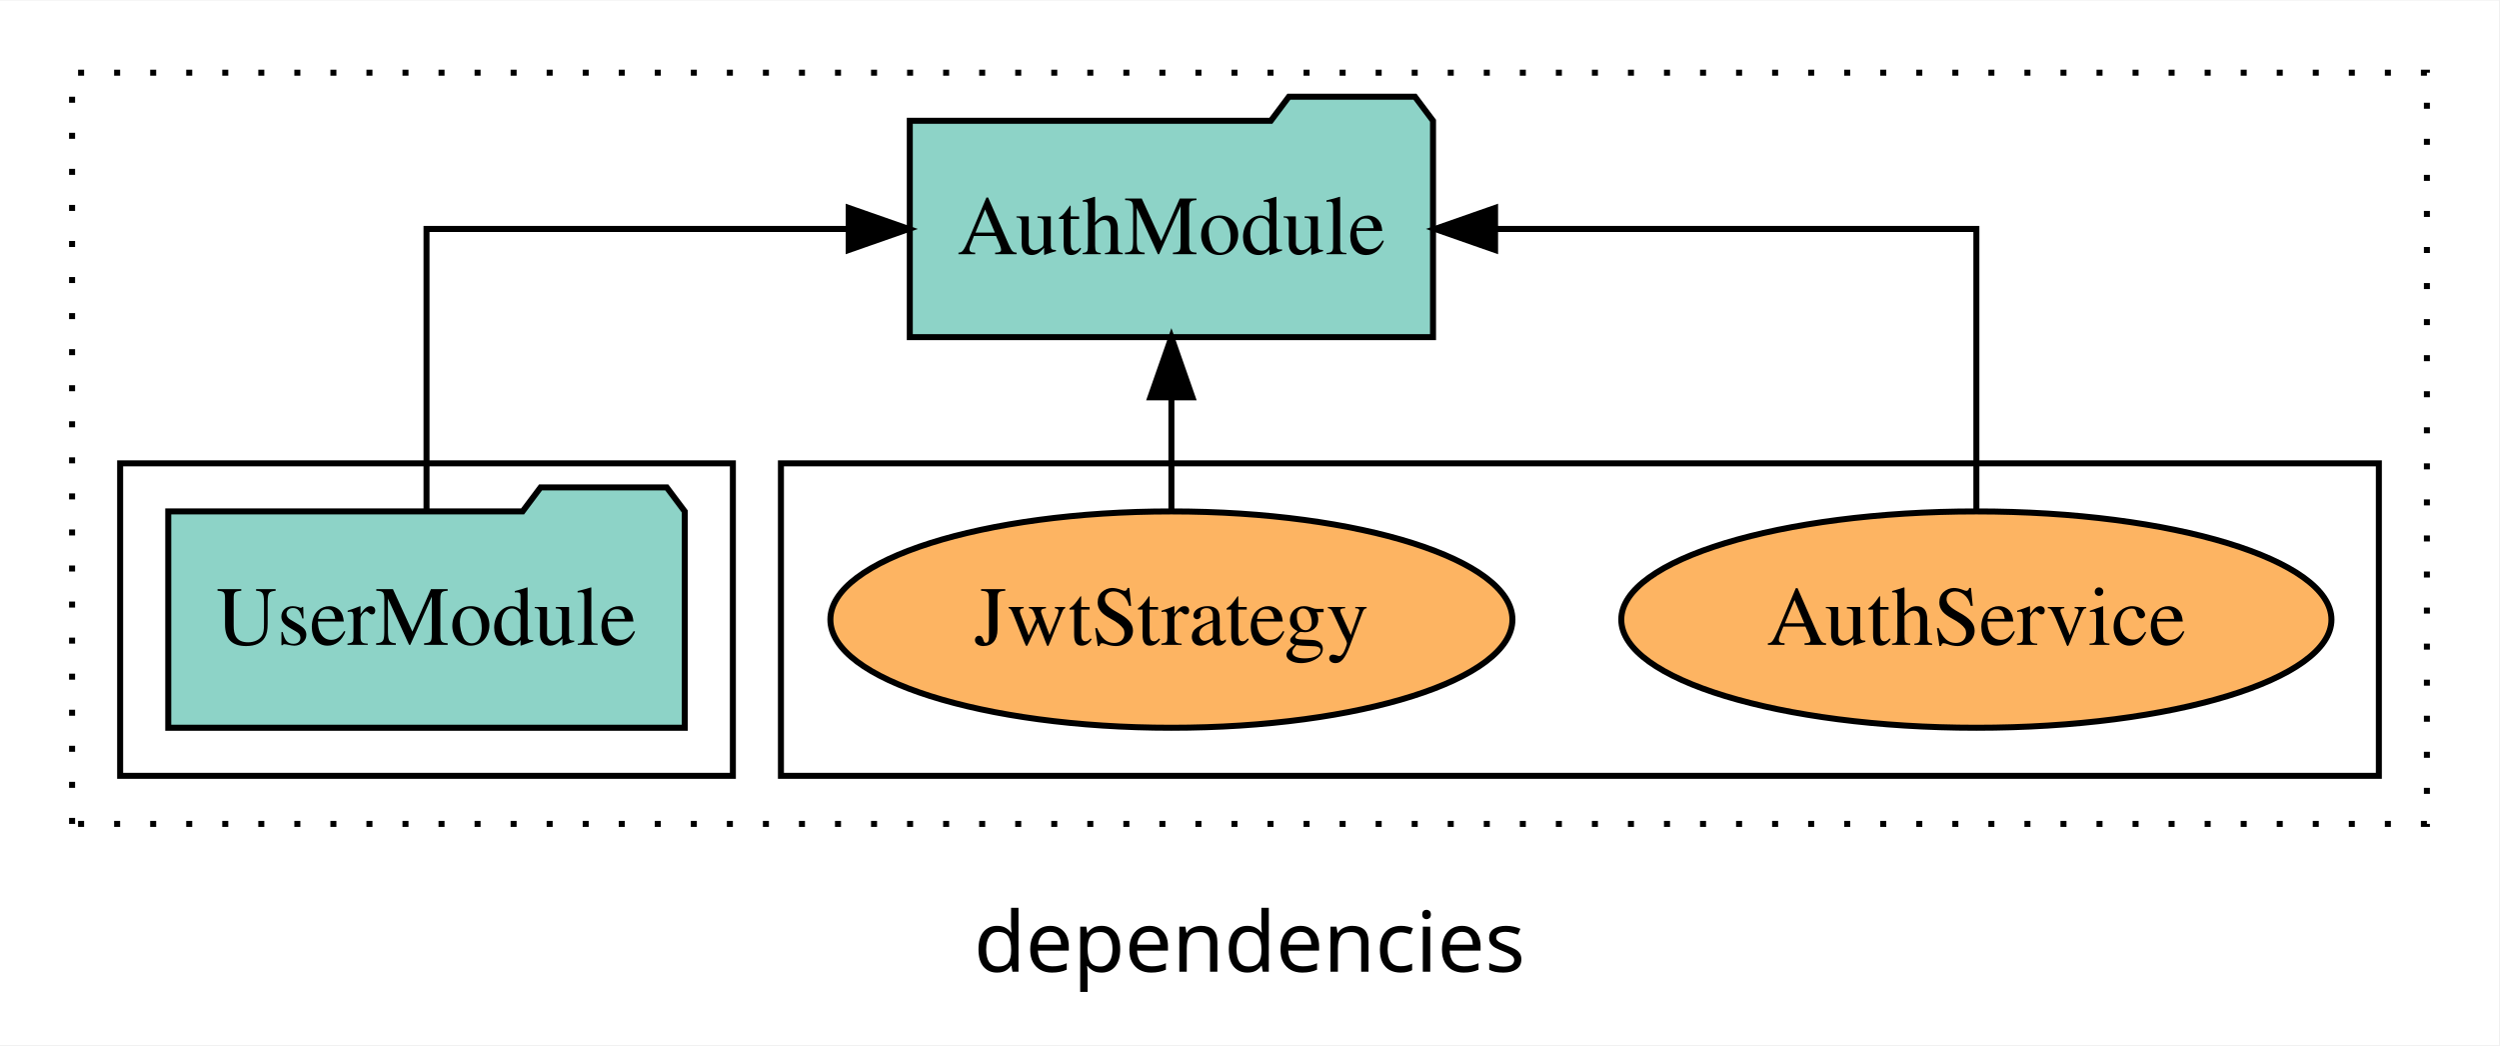
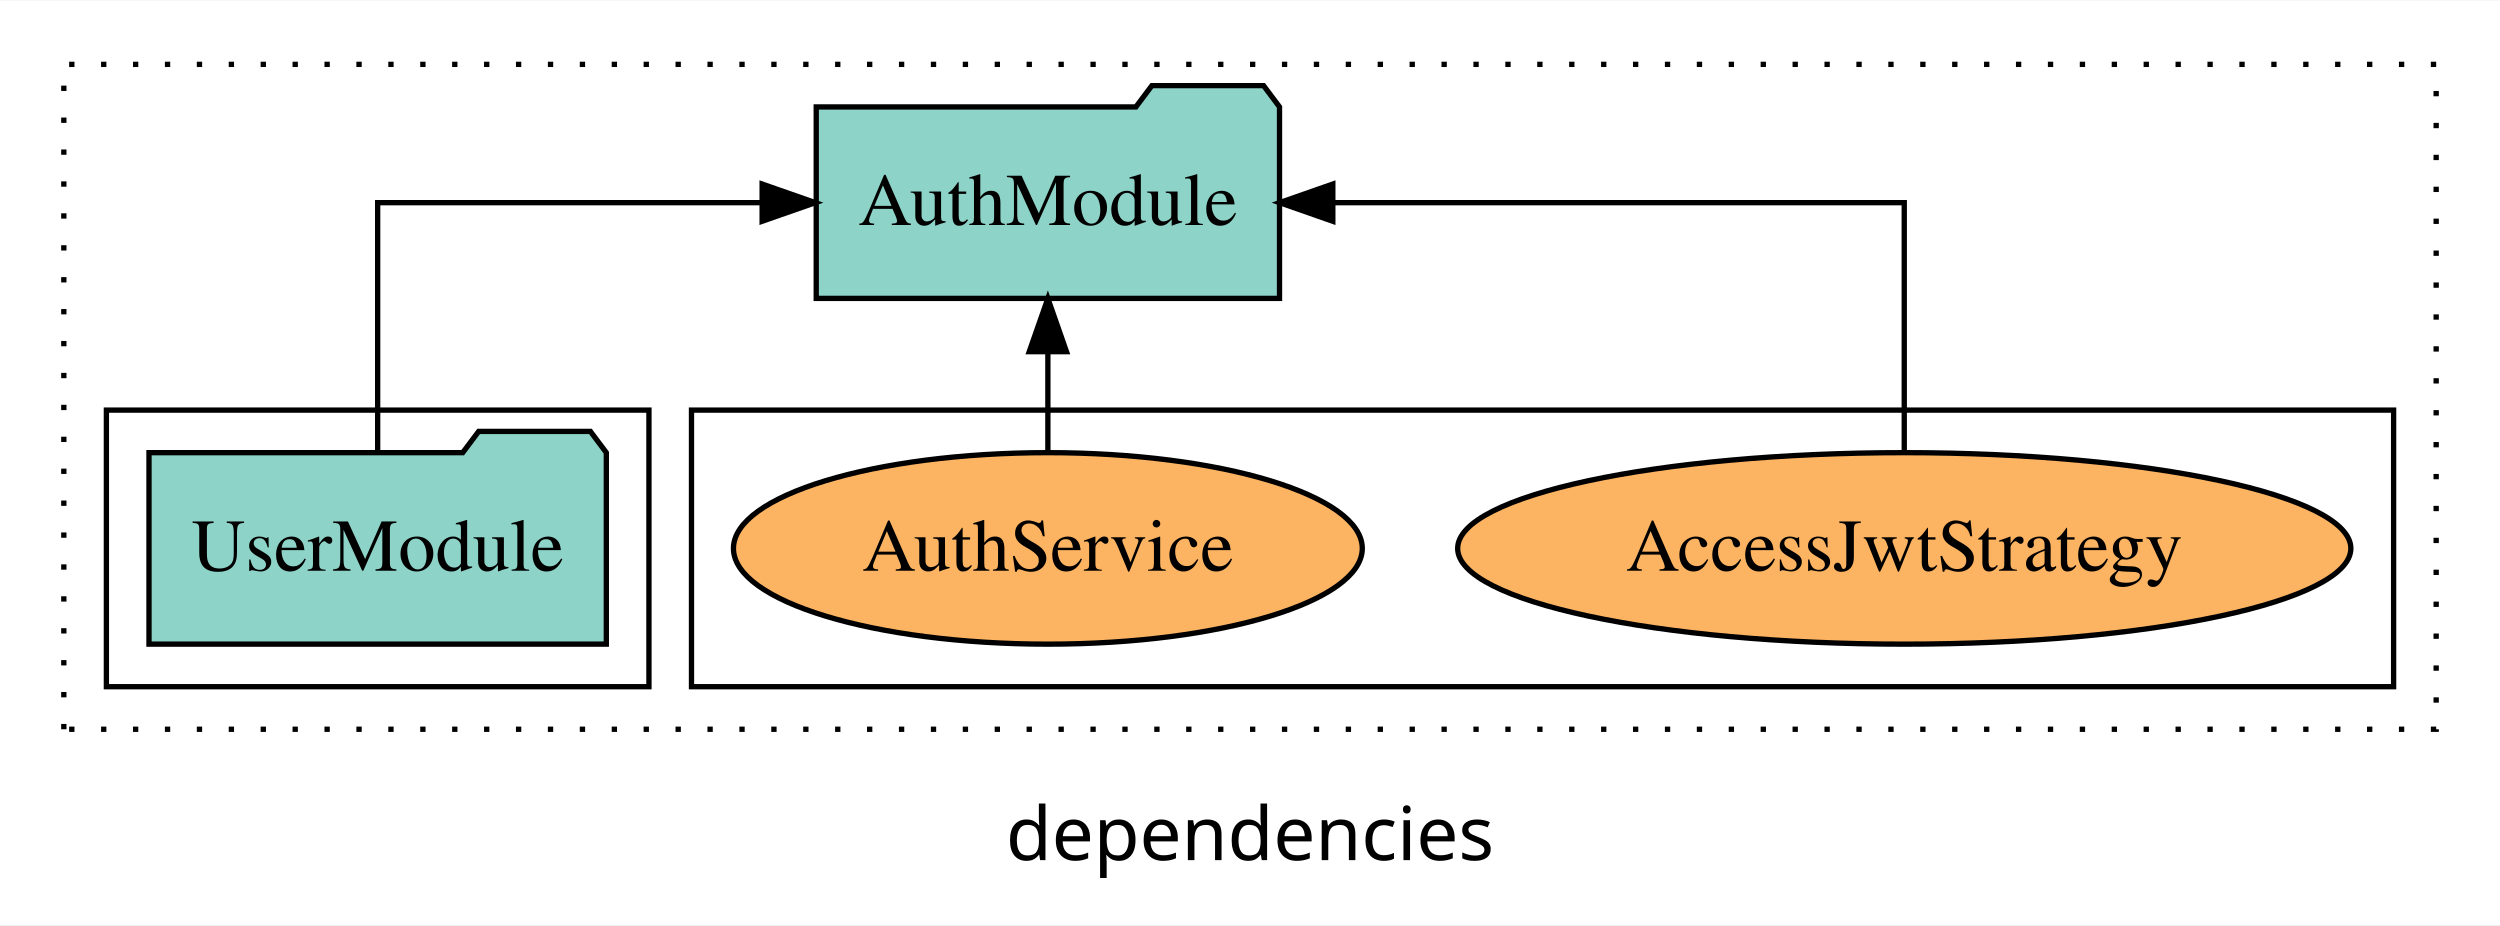
- <svg xmlns="http://www.w3.org/2000/svg" width="416pt" height="174pt" viewBox="0.00 0.00 416.00 173.80">
+ <svg xmlns="http://www.w3.org/2000/svg" width="470pt" height="174pt" viewBox="0.00 0.00 470.00 173.80">
  <g id="graph0" class="graph" transform="scale(1 1) rotate(0) translate(4 169.8)">
-     <polygon fill="white" stroke="transparent" points="-4,4 -4,-169.8 412,-169.8 412,4 -4,4" />
-     <text text-anchor="middle" x="204" y="-8.2" font-family="sans-serif" font-size="14.00">dependencies</text>
+     <polygon fill="white" stroke="transparent" points="-4,4 -4,-169.8 466,-169.8 466,4 -4,4" />
+     <text text-anchor="middle" x="231" y="-8.2" font-family="sans-serif" font-size="14.00">dependencies</text>
    <g id="clust1" class="cluster">
-       <polygon fill="none" stroke="black" stroke-dasharray="1,5" points="8,-32.8 8,-157.8 400,-157.8 400,-32.8 8,-32.8" />
+       <polygon fill="none" stroke="black" stroke-dasharray="1,5" points="8,-32.8 8,-157.8 454,-157.8 454,-32.8 8,-32.8" />
    </g>
    <g id="clust6" class="cluster">
-       <polygon fill="none" stroke="black" points="126,-40.8 126,-92.8 392,-92.8 392,-40.8 126,-40.8" />
+       <polygon fill="none" stroke="black" points="126,-40.8 126,-92.8 446,-92.8 446,-40.8 126,-40.8" />
    </g>
    <g id="clust3" class="cluster">
      <polygon fill="none" stroke="black" points="16,-40.8 16,-92.8 118,-92.8 118,-40.8 16,-40.8" />
    </g>
    <g id="node1" class="node">
      <polygon fill="#8dd3c7" stroke="black" points="109.99,-84.8 106.99,-88.8 85.99,-88.8 82.99,-84.8 24.01,-84.8 24.01,-48.8 109.99,-48.8 109.99,-84.8" />
      <text text-anchor="middle" x="67" y="-62.6" font-family="Times,serif" font-size="14.00">UserModule</text>
    </g>
    <g id="node2" class="node">
-       <polygon fill="#8dd3c7" stroke="black" points="234.55,-149.8 231.55,-153.8 210.55,-153.8 207.55,-149.8 147.45,-149.8 147.45,-113.8 234.55,-113.8 234.55,-149.8" />
-       <text text-anchor="middle" x="191" y="-127.6" font-family="Times,serif" font-size="14.00">AuthModule</text>
+       <polygon fill="#8dd3c7" stroke="black" points="236.55,-149.8 233.55,-153.8 212.55,-153.8 209.55,-149.8 149.45,-149.8 149.45,-113.8 236.55,-113.8 236.55,-149.8" />
+       <text text-anchor="middle" x="193" y="-127.6" font-family="Times,serif" font-size="14.00">AuthModule</text>
    </g>
    <g id="edge1" class="edge">
-       <path fill="none" stroke="black" d="M67,-84.91C67,-104.14 67,-131.8 67,-131.8 67,-131.8 137.28,-131.8 137.28,-131.8" />
-       <polygon fill="black" stroke="black" points="137.28,-135.3 147.28,-131.8 137.28,-128.3 137.28,-135.3" />
+       <path fill="none" stroke="black" d="M67,-84.91C67,-104.14 67,-131.8 67,-131.8 67,-131.8 139.28,-131.8 139.28,-131.8" />
+       <polygon fill="black" stroke="black" points="139.28,-135.3 149.28,-131.8 139.28,-128.3 139.28,-135.3" />
    </g>
    <g id="node3" class="node">
-       <ellipse fill="#fdb462" stroke="black" cx="325" cy="-66.8" rx="59.11" ry="18" />
-       <text text-anchor="middle" x="325" y="-62.6" font-family="Times,serif" font-size="14.00">AuthService</text>
+       <ellipse fill="#fdb462" stroke="black" cx="354" cy="-66.8" rx="83.96" ry="18" />
+       <text text-anchor="middle" x="354" y="-62.6" font-family="Times,serif" font-size="14.00">AccessJwtStrategy</text>
    </g>
    <g id="edge2" class="edge">
-       <path fill="none" stroke="black" d="M325,-84.91C325,-104.14 325,-131.8 325,-131.8 325,-131.8 244.88,-131.8 244.88,-131.8" />
-       <polygon fill="black" stroke="black" points="244.88,-128.3 234.88,-131.8 244.88,-135.3 244.88,-128.3" />
+       <path fill="none" stroke="black" d="M354,-84.91C354,-104.14 354,-131.8 354,-131.8 354,-131.8 246.57,-131.8 246.57,-131.8" />
+       <polygon fill="black" stroke="black" points="246.57,-128.3 236.57,-131.8 246.57,-135.3 246.57,-128.3" />
    </g>
    <g id="node4" class="node">
-       <ellipse fill="#fdb462" stroke="black" cx="191" cy="-66.8" rx="56.77" ry="18" />
-       <text text-anchor="middle" x="191" y="-62.6" font-family="Times,serif" font-size="14.00">JwtStrategy</text>
+       <ellipse fill="#fdb462" stroke="black" cx="193" cy="-66.8" rx="59.11" ry="18" />
+       <text text-anchor="middle" x="193" y="-62.6" font-family="Times,serif" font-size="14.00">AuthService</text>
    </g>
    <g id="edge3" class="edge">
-       <path fill="none" stroke="black" d="M191,-84.91C191,-84.91 191,-103.79 191,-103.79" />
-       <polygon fill="black" stroke="black" points="187.5,-103.79 191,-113.79 194.5,-103.79 187.5,-103.79" />
+       <path fill="none" stroke="black" d="M193,-84.91C193,-84.91 193,-103.79 193,-103.79" />
+       <polygon fill="black" stroke="black" points="189.5,-103.79 193,-113.79 196.5,-103.79 189.5,-103.79" />
    </g>
  </g>
</svg>
